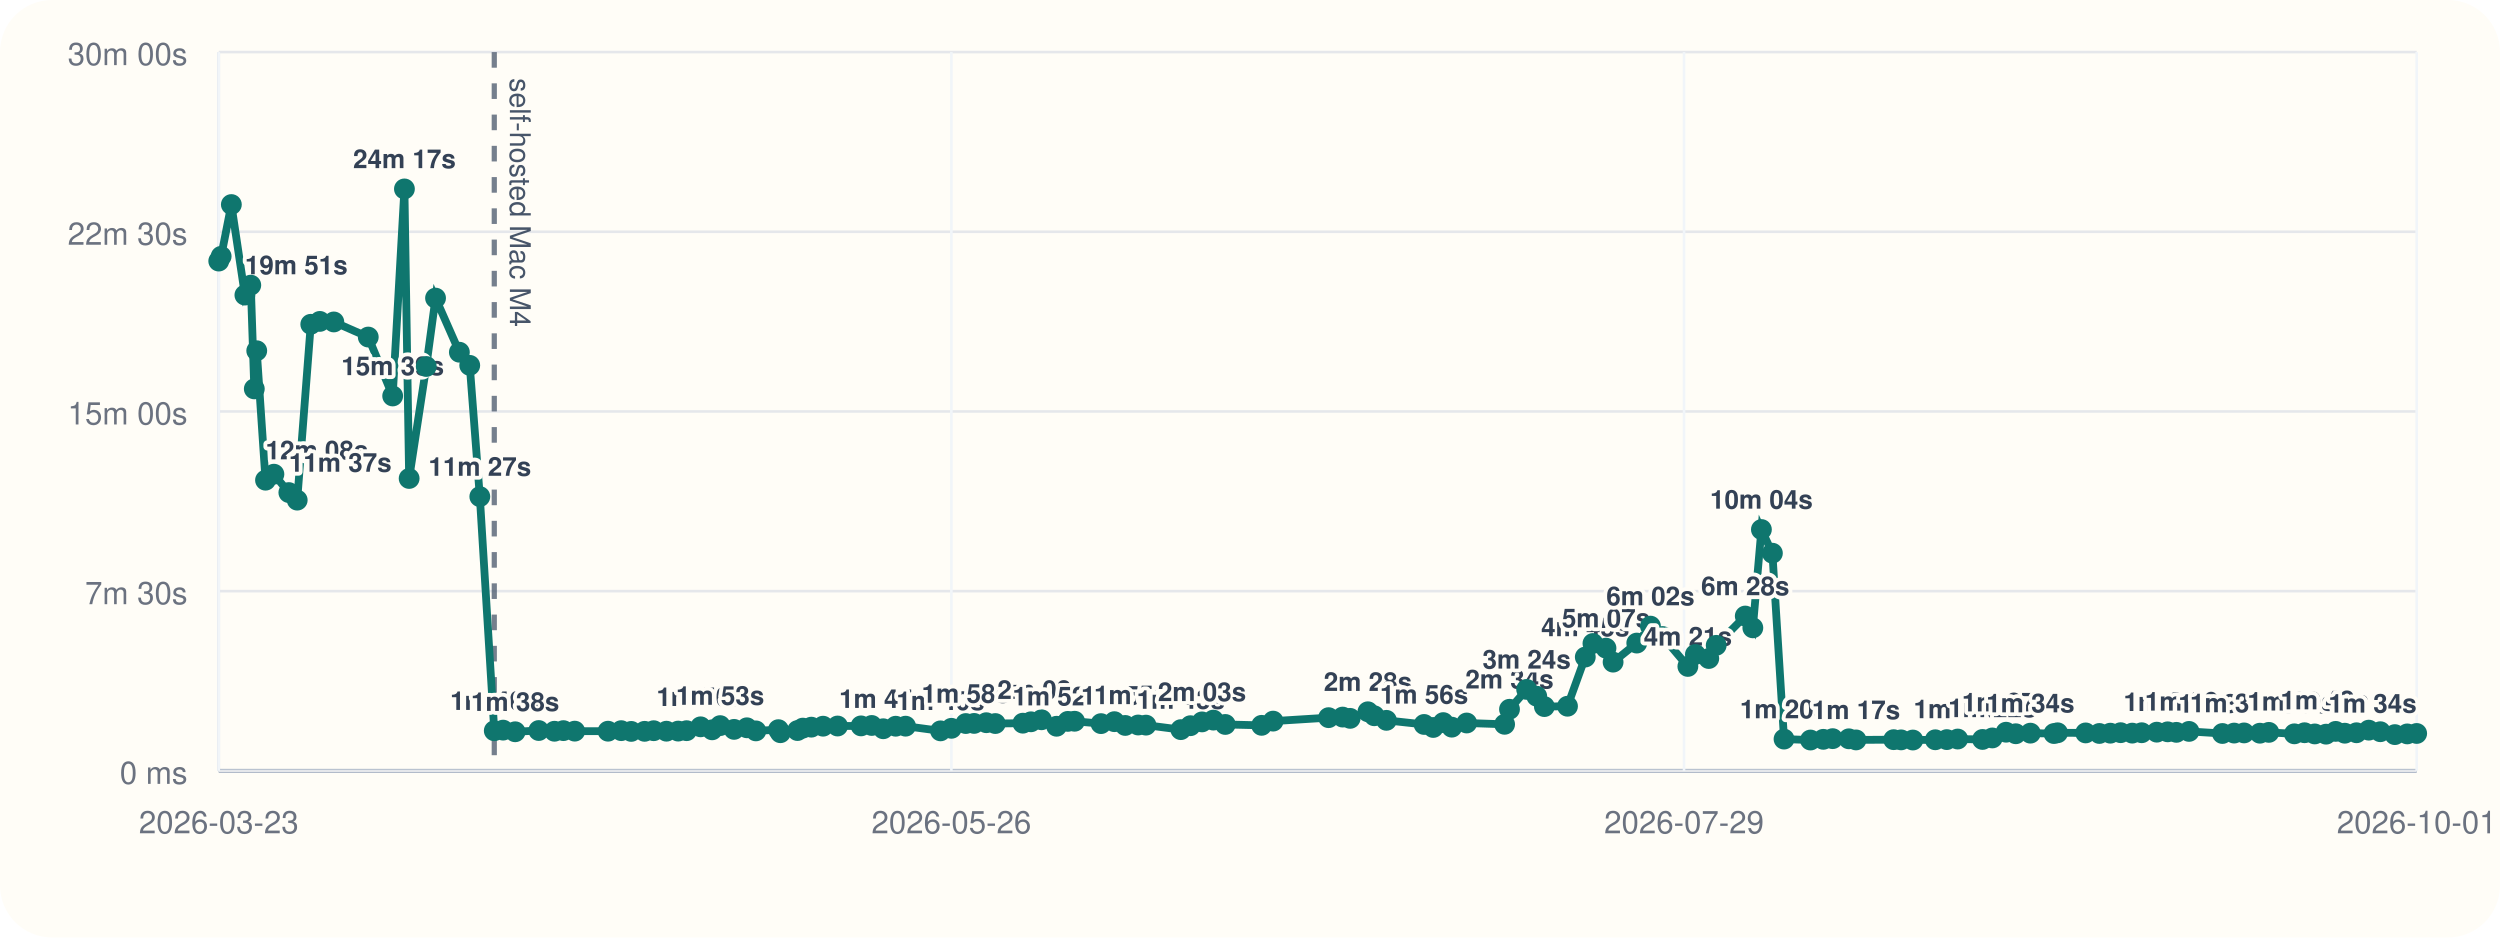
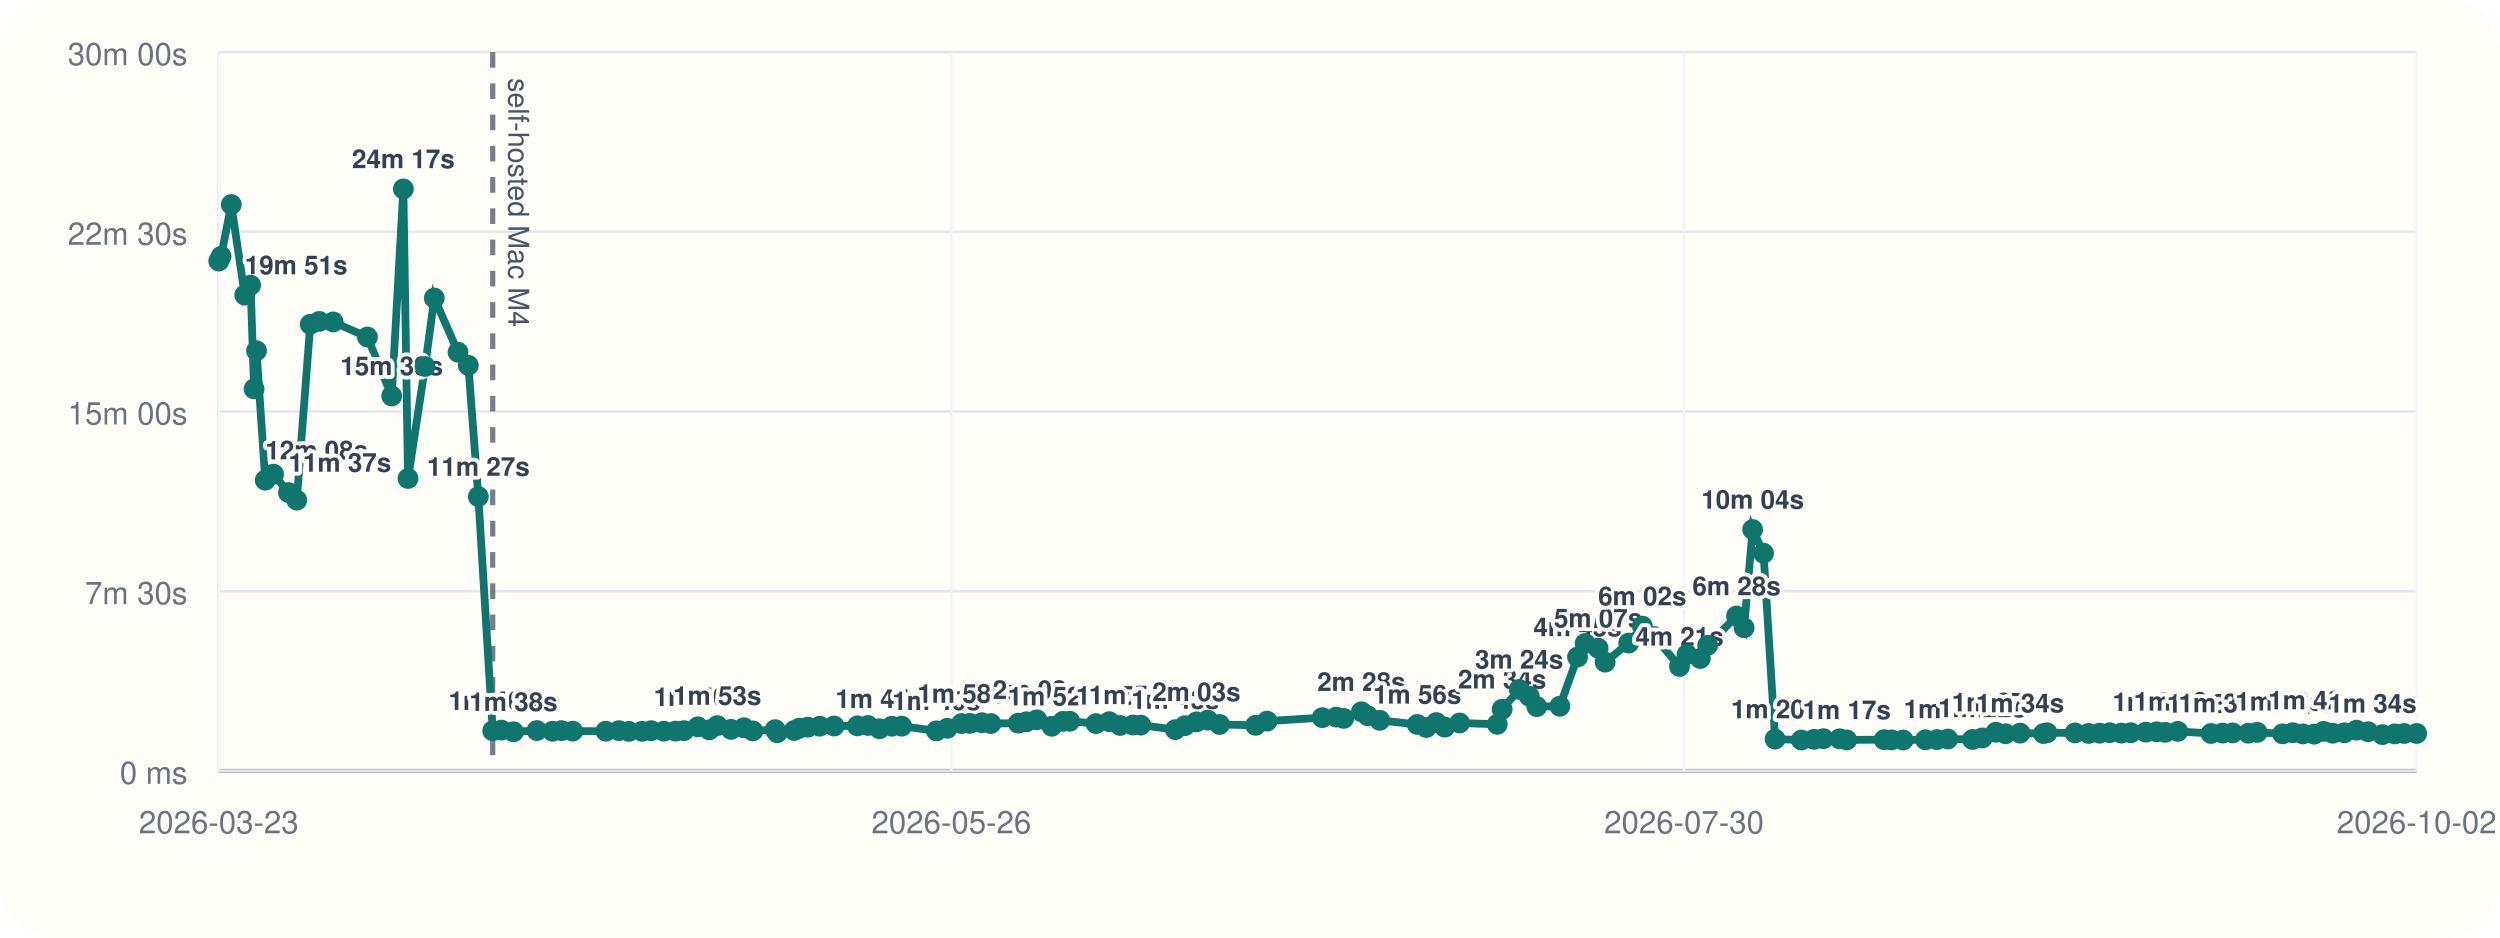
<svg xmlns="http://www.w3.org/2000/svg" viewBox="0 0 960 360">
  <rect width="960" height="360" rx="20" fill="#fffdf7" />
  <line x1="84" y1="296" x2="928" y2="296" stroke="#cbd5e1" stroke-width="1" />
  <line x1="84" y1="20" x2="84" y2="296" stroke="#cbd5e1" stroke-width="1" />
  <line x1="84" y1="296.00" x2="928" y2="296.00" stroke="#94a3b8" stroke-width="1.5" />
  <line x1="84" y1="296.00" x2="928" y2="296.00" stroke="#e5e7eb" stroke-width="1" />
  <text x="72" y="301.00" text-anchor="end" font-size="12" font-family="Helvetica, Arial, sans-serif" fill="#6b7280">0 ms</text>
  <line x1="84" y1="227.00" x2="928" y2="227.00" stroke="#e5e7eb" stroke-width="1" />
  <text x="72" y="232.00" text-anchor="end" font-size="12" font-family="Helvetica, Arial, sans-serif" fill="#6b7280">7m 30s</text>
  <line x1="84" y1="158.00" x2="928" y2="158.00" stroke="#e5e7eb" stroke-width="1" />
  <text x="72" y="163.00" text-anchor="end" font-size="12" font-family="Helvetica, Arial, sans-serif" fill="#6b7280">15m 00s</text>
  <line x1="84" y1="89.00" x2="928" y2="89.00" stroke="#e5e7eb" stroke-width="1" />
  <text x="72" y="94.00" text-anchor="end" font-size="12" font-family="Helvetica, Arial, sans-serif" fill="#6b7280">22m 30s</text>
  <line x1="84" y1="20.00" x2="928" y2="20.00" stroke="#e5e7eb" stroke-width="1" />
  <text x="72" y="25.00" text-anchor="end" font-size="12" font-family="Helvetica, Arial, sans-serif" fill="#6b7280">30m 00s</text>
  <line x1="84.00" y1="20" x2="84.00" y2="296" stroke="#f1f5f9" stroke-width="1" />
  <text x="84.00" y="320" text-anchor="middle" font-size="12" font-family="Helvetica, Arial, sans-serif" fill="#6b7280">2026-03-23</text>
  <line x1="365.33" y1="20" x2="365.33" y2="296" stroke="#f1f5f9" stroke-width="1" />
  <text x="365.33" y="320" text-anchor="middle" font-size="12" font-family="Helvetica, Arial, sans-serif" fill="#6b7280">2026-05-26</text>
  <line x1="646.67" y1="20" x2="646.67" y2="296" stroke="#f1f5f9" stroke-width="1" />
-   <text x="646.67" y="320" text-anchor="middle" font-size="12" font-family="Helvetica, Arial, sans-serif" fill="#6b7280">2026-07-29</text>
+   <text x="646.67" y="320" text-anchor="middle" font-size="12" font-family="Helvetica, Arial, sans-serif" fill="#6b7280">2026-07-30</text>
  <line x1="928.00" y1="20" x2="928.00" y2="296" stroke="#f1f5f9" stroke-width="1" />
-   <text x="928.00" y="320" text-anchor="middle" font-size="12" font-family="Helvetica, Arial, sans-serif" fill="#6b7280">2026-10-01</text>
-   <line x1="189.80" y1="20" x2="189.80" y2="296" stroke="#475569" stroke-width="2" stroke-dasharray="6 6" opacity="0.75" />
-   <text x="195.80" y="30" transform="rotate(90 195.80 30)" font-size="11" font-family="Helvetica, Arial, sans-serif" fill="#475569">self-hosted Mac M4</text>
-   <polyline fill="none" stroke="#0f766e" stroke-width="3" points="84.00,100.25 84.92,98.43 88.84,78.55 94.04,113.31 96.30,109.50 97.65,149.33 98.59,134.69 101.96,184.39 105.18,182.09 110.92,189.15 114.13,192.05 119.34,124.53 122.82,123.42 128.19,123.63 141.41,129.43 150.79,152.05 155.30,72.55 157.11,183.73 163.68,140.73 167.25,114.47 176.40,135.25 180.38,140.30 184.25,190.70 189.80,280.61 193.19,280.37 197.82,281.00 206.88,280.52 212.92,280.80 216.35,280.56 220.70,280.76 233.49,280.78 238.54,280.57 242.39,280.86 247.53,280.83 251.03,280.59 255.92,280.78 260.42,280.74 263.66,280.58 269.03,279.10 273.46,280.25 276.53,278.64 281.88,280.08 286.81,279.47 290.26,280.66 298.91,280.19 299.67,281.36 306.24,280.53 308.28,279.60 311.55,279.23 316.06,278.86 321.63,278.79 330.64,278.74 334.74,278.58 339.17,279.84 343.95,278.87 347.74,278.85 361.16,280.65 365.35,279.67 370.86,277.84 374.06,277.79 378.74,277.52 382.20,277.84 392.78,277.70 395.88,277.17 399.94,276.39 405.73,278.88 410.05,277.01 412.64,276.96 422.79,277.87 427.92,277.12 432.09,278.57 437.05,278.40 440.05,278.45 453.44,280.18 457.12,278.67 461.57,277.21 465.93,276.52 470.51,278.19 484.46,278.53 488.87,276.91 510.18,275.58 515.58,275.36 518.45,275.85 525.27,273.32 527.72,274.85 532.39,276.61 546.85,278.19 550.36,279.35 554.21,277.48 557.49,279.23 563.21,277.63 577.77,278.13 579.65,272.36 586.23,264.73 590.11,267.35 593.04,271.33 601.92,271.19 608.75,252.30 611.69,247.10 616.70,248.89 619.43,254.26 628.52,246.94 633.77,240.43 638.41,244.42 648.14,255.91 651.03,251.32 656.17,252.87 659.02,247.81 670.18,236.56 673.09,241.09 676.38,203.34 680.60,212.43 685.07,283.81 695.22,284.17 700.15,283.90 703.74,283.64 709.96,283.70 712.72,284.13 727.17,284.03 730.02,284.11 734.54,284.17 743.15,284.07 747.57,284.01 751.76,283.79 761.29,283.95 765.06,283.37 770.33,281.17 774.06,281.76 779.67,281.53 788.72,281.68 790.11,281.39 800.89,281.44 806.16,281.65 810.38,281.54 814.33,281.35 818.78,281.52 822.41,281.37 828.21,281.15 832.39,281.02 835.73,281.22 840.59,280.86 853.41,281.66 857.91,281.50 861.72,281.44 867.81,281.55 871.24,281.23 881.04,281.79 884.94,281.37 888.86,281.83 893.21,281.92 896.90,280.85 900.40,281.55 904.89,281.38 909.61,280.38 914.05,280.98 919.63,282.09 924.38,281.82 928.00,281.65" />
+   <text x="928.00" y="320" text-anchor="middle" font-size="12" font-family="Helvetica, Arial, sans-serif" fill="#6b7280">2026-10-02</text>
+   <line x1="189.20" y1="20" x2="189.20" y2="296" stroke="#475569" stroke-width="2" stroke-dasharray="6 6" opacity="0.75" />
+   <text x="195.20" y="30" transform="rotate(90 195.20 30)" font-size="11" font-family="Helvetica, Arial, sans-serif" fill="#475569">self-hosted Mac M4</text>
+   <polyline fill="none" stroke="#0f766e" stroke-width="3" points="84.00,100.25 84.91,98.43 88.81,78.55 93.98,113.31 96.23,109.50 97.57,149.33 98.50,134.69 101.86,184.39 105.06,182.09 110.77,189.15 113.96,192.05 119.14,124.53 122.60,123.42 127.94,123.63 141.09,129.43 150.41,152.05 154.89,72.55 156.69,183.73 163.23,140.73 166.77,114.47 175.88,135.25 179.84,140.30 183.68,190.70 189.20,280.61 192.56,280.37 197.17,281.00 206.18,280.52 212.18,280.80 215.60,280.56 219.92,280.76 232.64,280.78 237.66,280.57 241.49,280.86 246.60,280.83 250.08,280.59 254.94,280.78 259.41,280.74 262.64,280.58 267.97,279.10 272.39,280.25 275.43,278.64 280.75,280.08 285.65,279.47 289.09,280.66 297.68,280.19 298.45,281.36 304.97,280.53 307.01,279.60 310.26,279.23 314.74,278.86 320.28,278.79 329.24,278.74 333.31,278.58 337.72,279.84 342.47,278.87 346.24,278.85 359.58,280.65 363.75,279.67 369.22,277.84 372.41,277.79 377.06,277.52 380.50,277.84 391.02,277.70 394.10,277.17 398.14,276.39 403.90,278.88 408.20,277.01 410.77,276.96 420.86,277.87 425.96,277.12 430.11,278.57 435.04,278.40 438.03,278.45 451.33,280.18 455.00,278.67 459.42,277.21 463.75,276.52 468.31,278.19 482.18,278.53 486.56,276.91 507.76,275.58 513.13,275.36 515.98,275.85 522.76,273.32 525.20,274.85 529.83,276.61 544.21,278.19 547.71,279.35 551.53,277.48 554.79,279.23 560.48,277.63 574.96,278.13 576.83,272.36 583.37,264.73 587.23,267.35 590.14,271.33 598.97,271.19 605.77,252.30 608.68,247.10 613.67,248.89 616.38,254.26 625.42,246.94 630.64,240.43 635.25,244.42 644.93,255.91 647.80,251.32 652.91,252.87 655.74,247.81 666.84,236.56 669.73,241.09 673.01,203.34 677.20,212.43 681.64,283.81 691.74,284.17 696.64,283.90 700.21,283.64 706.40,283.70 709.14,284.13 723.51,284.03 726.34,284.11 730.83,284.17 739.40,284.07 743.79,284.01 747.96,283.79 757.43,283.95 761.18,283.37 766.42,281.17 770.13,281.76 775.71,281.53 784.71,281.68 786.09,281.39 796.81,281.44 802.05,281.65 806.25,281.54 810.17,281.35 814.59,281.52 818.20,281.37 823.97,281.15 828.13,281.02 831.45,281.22 836.28,280.86 849.03,281.66 853.50,281.50 857.29,281.44 863.35,281.55 866.76,281.23 876.50,281.79 880.38,281.37 884.28,281.83 888.60,281.92 892.27,280.85 895.75,281.55 900.22,281.38 904.91,280.38 909.33,280.98 914.87,282.09 919.59,281.82 923.20,281.65 928.00,281.65" />
  <circle cx="84.00" cy="100.25" r="4" fill="#0f766e" />
-   <circle cx="84.92" cy="98.43" r="4" fill="#0f766e" />
-   <circle cx="88.84" cy="78.55" r="4" fill="#0f766e" />
-   <circle cx="94.04" cy="113.31" r="4" fill="#0f766e" />
-   <text x="94.04" y="105.31" text-anchor="start" font-size="10" font-family="Helvetica, Arial, sans-serif" font-weight="600" paint-order="stroke" stroke="#fffdf7" stroke-width="3" stroke-linejoin="round" fill="#334155">19m 51s</text>
-   <circle cx="96.30" cy="109.50" r="4" fill="#0f766e" />
-   <circle cx="97.65" cy="149.33" r="4" fill="#0f766e" />
-   <circle cx="98.59" cy="134.69" r="4" fill="#0f766e" />
-   <circle cx="101.96" cy="184.39" r="4" fill="#0f766e" />
-   <text x="101.96" y="176.39" text-anchor="start" font-size="10" font-family="Helvetica, Arial, sans-serif" font-weight="600" paint-order="stroke" stroke="#fffdf7" stroke-width="3" stroke-linejoin="round" fill="#334155">12m 08s</text>
-   <circle cx="105.18" cy="182.09" r="4" fill="#0f766e" />
-   <circle cx="110.92" cy="189.15" r="4" fill="#0f766e" />
-   <text x="110.92" y="181.15" text-anchor="start" font-size="10" font-family="Helvetica, Arial, sans-serif" font-weight="600" paint-order="stroke" stroke="#fffdf7" stroke-width="3" stroke-linejoin="round" fill="#334155">11m 37s</text>
-   <circle cx="114.13" cy="192.05" r="4" fill="#0f766e" />
-   <circle cx="119.34" cy="124.53" r="4" fill="#0f766e" />
-   <circle cx="122.82" cy="123.42" r="4" fill="#0f766e" />
-   <circle cx="128.19" cy="123.63" r="4" fill="#0f766e" />
-   <circle cx="141.41" cy="129.43" r="4" fill="#0f766e" />
-   <circle cx="150.79" cy="152.05" r="4" fill="#0f766e" />
-   <text x="150.79" y="144.05" text-anchor="middle" font-size="10" font-family="Helvetica, Arial, sans-serif" font-weight="600" paint-order="stroke" stroke="#fffdf7" stroke-width="3" stroke-linejoin="round" fill="#334155">15m 39s</text>
-   <circle cx="155.30" cy="72.55" r="4" fill="#0f766e" />
-   <text x="155.30" y="64.55" text-anchor="middle" font-size="10" font-family="Helvetica, Arial, sans-serif" font-weight="600" paint-order="stroke" stroke="#fffdf7" stroke-width="3" stroke-linejoin="round" fill="#334155">24m 17s</text>
-   <circle cx="157.11" cy="183.73" r="4" fill="#0f766e" />
-   <circle cx="163.68" cy="140.73" r="4" fill="#0f766e" />
-   <circle cx="167.25" cy="114.47" r="4" fill="#0f766e" />
-   <circle cx="176.40" cy="135.25" r="4" fill="#0f766e" />
-   <circle cx="180.38" cy="140.30" r="4" fill="#0f766e" />
-   <circle cx="184.25" cy="190.70" r="4" fill="#0f766e" />
-   <text x="184.25" y="182.70" text-anchor="middle" font-size="10" font-family="Helvetica, Arial, sans-serif" font-weight="600" paint-order="stroke" stroke="#fffdf7" stroke-width="3" stroke-linejoin="round" fill="#334155">11m 27s</text>
-   <circle cx="189.80" cy="280.61" r="4" fill="#0f766e" />
-   <text x="189.80" y="272.61" text-anchor="middle" font-size="10" font-family="Helvetica, Arial, sans-serif" font-weight="600" paint-order="stroke" stroke="#fffdf7" stroke-width="3" stroke-linejoin="round" fill="#334155">1m 40s</text>
-   <circle cx="193.19" cy="280.37" r="4" fill="#0f766e" />
-   <circle cx="197.82" cy="281.00" r="4" fill="#0f766e" />
-   <text x="197.82" y="273.00" text-anchor="middle" font-size="10" font-family="Helvetica, Arial, sans-serif" font-weight="600" paint-order="stroke" stroke="#fffdf7" stroke-width="3" stroke-linejoin="round" fill="#334155">1m 38s</text>
-   <circle cx="206.88" cy="280.52" r="4" fill="#0f766e" />
-   <circle cx="212.92" cy="280.80" r="4" fill="#0f766e" />
-   <circle cx="216.35" cy="280.56" r="4" fill="#0f766e" />
-   <circle cx="220.70" cy="280.76" r="4" fill="#0f766e" />
-   <circle cx="233.49" cy="280.78" r="4" fill="#0f766e" />
-   <circle cx="238.54" cy="280.57" r="4" fill="#0f766e" />
-   <circle cx="242.39" cy="280.86" r="4" fill="#0f766e" />
-   <circle cx="247.53" cy="280.83" r="4" fill="#0f766e" />
-   <circle cx="251.03" cy="280.59" r="4" fill="#0f766e" />
-   <circle cx="255.92" cy="280.78" r="4" fill="#0f766e" />
-   <circle cx="260.42" cy="280.74" r="4" fill="#0f766e" />
-   <circle cx="263.66" cy="280.58" r="4" fill="#0f766e" />
-   <circle cx="269.03" cy="279.10" r="4" fill="#0f766e" />
-   <text x="269.03" y="271.10" text-anchor="middle" font-size="10" font-family="Helvetica, Arial, sans-serif" font-weight="600" paint-order="stroke" stroke="#fffdf7" stroke-width="3" stroke-linejoin="round" fill="#334155">1m 50s</text>
-   <circle cx="273.46" cy="280.25" r="4" fill="#0f766e" />
-   <circle cx="276.53" cy="278.64" r="4" fill="#0f766e" />
-   <text x="276.53" y="270.64" text-anchor="middle" font-size="10" font-family="Helvetica, Arial, sans-serif" font-weight="600" paint-order="stroke" stroke="#fffdf7" stroke-width="3" stroke-linejoin="round" fill="#334155">1m 53s</text>
-   <circle cx="281.88" cy="280.08" r="4" fill="#0f766e" />
-   <circle cx="286.81" cy="279.47" r="4" fill="#0f766e" />
-   <circle cx="290.26" cy="280.66" r="4" fill="#0f766e" />
-   <circle cx="298.91" cy="280.19" r="4" fill="#0f766e" />
-   <circle cx="299.67" cy="281.36" r="4" fill="#0f766e" />
-   <circle cx="306.24" cy="280.53" r="4" fill="#0f766e" />
-   <circle cx="308.28" cy="279.60" r="4" fill="#0f766e" />
-   <circle cx="311.55" cy="279.23" r="4" fill="#0f766e" />
-   <circle cx="316.06" cy="278.86" r="4" fill="#0f766e" />
-   <circle cx="321.63" cy="278.79" r="4" fill="#0f766e" />
-   <circle cx="330.64" cy="278.74" r="4" fill="#0f766e" />
-   <circle cx="334.74" cy="278.58" r="4" fill="#0f766e" />
-   <circle cx="339.17" cy="279.84" r="4" fill="#0f766e" />
-   <text x="339.17" y="271.84" text-anchor="middle" font-size="10" font-family="Helvetica, Arial, sans-serif" font-weight="600" paint-order="stroke" stroke="#fffdf7" stroke-width="3" stroke-linejoin="round" fill="#334155">1m 45s</text>
-   <circle cx="343.95" cy="278.87" r="4" fill="#0f766e" />
-   <circle cx="347.74" cy="278.85" r="4" fill="#0f766e" />
-   <circle cx="361.16" cy="280.65" r="4" fill="#0f766e" />
-   <text x="361.16" y="272.65" text-anchor="middle" font-size="10" font-family="Helvetica, Arial, sans-serif" font-weight="600" paint-order="stroke" stroke="#fffdf7" stroke-width="3" stroke-linejoin="round" fill="#334155">1m 40s</text>
-   <circle cx="365.35" cy="279.67" r="4" fill="#0f766e" />
-   <circle cx="370.86" cy="277.84" r="4" fill="#0f766e" />
-   <text x="370.86" y="269.84" text-anchor="middle" font-size="10" font-family="Helvetica, Arial, sans-serif" font-weight="600" paint-order="stroke" stroke="#fffdf7" stroke-width="3" stroke-linejoin="round" fill="#334155">1m 58s</text>
-   <circle cx="374.06" cy="277.79" r="4" fill="#0f766e" />
-   <circle cx="378.74" cy="277.52" r="4" fill="#0f766e" />
-   <circle cx="382.20" cy="277.84" r="4" fill="#0f766e" />
-   <circle cx="392.78" cy="277.70" r="4" fill="#0f766e" />
-   <circle cx="395.88" cy="277.17" r="4" fill="#0f766e" />
-   <circle cx="399.94" cy="276.39" r="4" fill="#0f766e" />
-   <text x="399.94" y="268.39" text-anchor="middle" font-size="10" font-family="Helvetica, Arial, sans-serif" font-weight="600" paint-order="stroke" stroke="#fffdf7" stroke-width="3" stroke-linejoin="round" fill="#334155">2m 08s</text>
-   <circle cx="405.73" cy="278.88" r="4" fill="#0f766e" />
-   <text x="405.73" y="270.88" text-anchor="middle" font-size="10" font-family="Helvetica, Arial, sans-serif" font-weight="600" paint-order="stroke" stroke="#fffdf7" stroke-width="3" stroke-linejoin="round" fill="#334155">1m 52s</text>
-   <circle cx="410.05" cy="277.01" r="4" fill="#0f766e" />
-   <circle cx="412.64" cy="276.96" r="4" fill="#0f766e" />
-   <circle cx="422.79" cy="277.87" r="4" fill="#0f766e" />
-   <circle cx="427.92" cy="277.12" r="4" fill="#0f766e" />
-   <circle cx="432.09" cy="278.57" r="4" fill="#0f766e" />
-   <text x="432.09" y="270.57" text-anchor="middle" font-size="10" font-family="Helvetica, Arial, sans-serif" font-weight="600" paint-order="stroke" stroke="#fffdf7" stroke-width="3" stroke-linejoin="round" fill="#334155">1m 54s</text>
-   <circle cx="437.05" cy="278.40" r="4" fill="#0f766e" />
-   <text x="437.05" y="270.40" text-anchor="middle" font-size="10" font-family="Helvetica, Arial, sans-serif" font-weight="600" paint-order="stroke" stroke="#fffdf7" stroke-width="3" stroke-linejoin="round" fill="#334155">1m 55s</text>
-   <circle cx="440.05" cy="278.45" r="4" fill="#0f766e" />
-   <circle cx="453.44" cy="280.18" r="4" fill="#0f766e" />
-   <text x="453.44" y="272.18" text-anchor="middle" font-size="10" font-family="Helvetica, Arial, sans-serif" font-weight="600" paint-order="stroke" stroke="#fffdf7" stroke-width="3" stroke-linejoin="round" fill="#334155">1m 43s</text>
-   <circle cx="457.12" cy="278.67" r="4" fill="#0f766e" />
-   <circle cx="461.57" cy="277.21" r="4" fill="#0f766e" />
-   <text x="461.57" y="269.21" text-anchor="middle" font-size="10" font-family="Helvetica, Arial, sans-serif" font-weight="600" paint-order="stroke" stroke="#fffdf7" stroke-width="3" stroke-linejoin="round" fill="#334155">2m 03s</text>
-   <circle cx="465.93" cy="276.52" r="4" fill="#0f766e" />
-   <circle cx="470.51" cy="278.19" r="4" fill="#0f766e" />
-   <circle cx="484.46" cy="278.53" r="4" fill="#0f766e" />
-   <circle cx="488.87" cy="276.91" r="4" fill="#0f766e" />
-   <circle cx="510.18" cy="275.58" r="4" fill="#0f766e" />
-   <circle cx="515.58" cy="275.36" r="4" fill="#0f766e" />
-   <circle cx="518.45" cy="275.85" r="4" fill="#0f766e" />
-   <circle cx="525.27" cy="273.32" r="4" fill="#0f766e" />
-   <text x="525.27" y="265.32" text-anchor="middle" font-size="10" font-family="Helvetica, Arial, sans-serif" font-weight="600" paint-order="stroke" stroke="#fffdf7" stroke-width="3" stroke-linejoin="round" fill="#334155">2m 28s</text>
-   <circle cx="527.72" cy="274.85" r="4" fill="#0f766e" />
-   <circle cx="532.39" cy="276.61" r="4" fill="#0f766e" />
-   <circle cx="546.85" cy="278.19" r="4" fill="#0f766e" />
-   <text x="546.85" y="270.19" text-anchor="middle" font-size="10" font-family="Helvetica, Arial, sans-serif" font-weight="600" paint-order="stroke" stroke="#fffdf7" stroke-width="3" stroke-linejoin="round" fill="#334155">1m 56s</text>
-   <circle cx="550.36" cy="279.35" r="4" fill="#0f766e" />
-   <circle cx="554.21" cy="277.48" r="4" fill="#0f766e" />
-   <circle cx="557.49" cy="279.23" r="4" fill="#0f766e" />
-   <circle cx="563.21" cy="277.63" r="4" fill="#0f766e" />
-   <circle cx="577.77" cy="278.13" r="4" fill="#0f766e" />
-   <circle cx="579.65" cy="272.36" r="4" fill="#0f766e" />
-   <text x="579.65" y="264.36" text-anchor="middle" font-size="10" font-family="Helvetica, Arial, sans-serif" font-weight="600" paint-order="stroke" stroke="#fffdf7" stroke-width="3" stroke-linejoin="round" fill="#334155">2m 34s</text>
-   <circle cx="586.23" cy="264.73" r="4" fill="#0f766e" />
-   <text x="586.23" y="256.73" text-anchor="middle" font-size="10" font-family="Helvetica, Arial, sans-serif" font-weight="600" paint-order="stroke" stroke="#fffdf7" stroke-width="3" stroke-linejoin="round" fill="#334155">3m 24s</text>
-   <circle cx="590.11" cy="267.35" r="4" fill="#0f766e" />
-   <circle cx="593.04" cy="271.33" r="4" fill="#0f766e" />
-   <circle cx="601.92" cy="271.19" r="4" fill="#0f766e" />
-   <circle cx="608.75" cy="252.30" r="4" fill="#0f766e" />
-   <text x="608.75" y="244.30" text-anchor="middle" font-size="10" font-family="Helvetica, Arial, sans-serif" font-weight="600" paint-order="stroke" stroke="#fffdf7" stroke-width="3" stroke-linejoin="round" fill="#334155">4m 45s</text>
-   <circle cx="611.69" cy="247.10" r="4" fill="#0f766e" />
-   <circle cx="616.70" cy="248.89" r="4" fill="#0f766e" />
-   <text x="616.70" y="240.89" text-anchor="middle" font-size="10" font-family="Helvetica, Arial, sans-serif" font-weight="600" paint-order="stroke" stroke="#fffdf7" stroke-width="3" stroke-linejoin="round" fill="#334155">5m 07s</text>
-   <circle cx="619.43" cy="254.26" r="4" fill="#0f766e" />
-   <circle cx="628.52" cy="246.94" r="4" fill="#0f766e" />
-   <circle cx="633.77" cy="240.43" r="4" fill="#0f766e" />
-   <text x="633.77" y="232.43" text-anchor="middle" font-size="10" font-family="Helvetica, Arial, sans-serif" font-weight="600" paint-order="stroke" stroke="#fffdf7" stroke-width="3" stroke-linejoin="round" fill="#334155">6m 02s</text>
-   <circle cx="638.41" cy="244.42" r="4" fill="#0f766e" />
-   <circle cx="648.14" cy="255.91" r="4" fill="#0f766e" />
-   <text x="648.14" y="247.91" text-anchor="middle" font-size="10" font-family="Helvetica, Arial, sans-serif" font-weight="600" paint-order="stroke" stroke="#fffdf7" stroke-width="3" stroke-linejoin="round" fill="#334155">4m 21s</text>
-   <circle cx="651.03" cy="251.32" r="4" fill="#0f766e" />
-   <circle cx="656.17" cy="252.87" r="4" fill="#0f766e" />
-   <circle cx="659.02" cy="247.81" r="4" fill="#0f766e" />
-   <circle cx="670.18" cy="236.56" r="4" fill="#0f766e" />
-   <text x="670.18" y="228.56" text-anchor="middle" font-size="10" font-family="Helvetica, Arial, sans-serif" font-weight="600" paint-order="stroke" stroke="#fffdf7" stroke-width="3" stroke-linejoin="round" fill="#334155">6m 28s</text>
-   <circle cx="673.09" cy="241.09" r="4" fill="#0f766e" />
-   <circle cx="676.38" cy="203.34" r="4" fill="#0f766e" />
-   <text x="676.38" y="195.34" text-anchor="middle" font-size="10" font-family="Helvetica, Arial, sans-serif" font-weight="600" paint-order="stroke" stroke="#fffdf7" stroke-width="3" stroke-linejoin="round" fill="#334155">10m 04s</text>
-   <circle cx="680.60" cy="212.43" r="4" fill="#0f766e" />
-   <circle cx="685.07" cy="283.81" r="4" fill="#0f766e" />
-   <text x="685.07" y="275.81" text-anchor="middle" font-size="10" font-family="Helvetica, Arial, sans-serif" font-weight="600" paint-order="stroke" stroke="#fffdf7" stroke-width="3" stroke-linejoin="round" fill="#334155">1m 20s</text>
-   <circle cx="695.22" cy="284.17" r="4" fill="#0f766e" />
-   <circle cx="700.15" cy="283.90" r="4" fill="#0f766e" />
-   <circle cx="703.74" cy="283.64" r="4" fill="#0f766e" />
-   <circle cx="709.96" cy="283.70" r="4" fill="#0f766e" />
-   <circle cx="712.72" cy="284.13" r="4" fill="#0f766e" />
-   <text x="712.72" y="276.13" text-anchor="middle" font-size="10" font-family="Helvetica, Arial, sans-serif" font-weight="600" paint-order="stroke" stroke="#fffdf7" stroke-width="3" stroke-linejoin="round" fill="#334155">1m 17s</text>
-   <circle cx="727.17" cy="284.03" r="4" fill="#0f766e" />
-   <circle cx="730.02" cy="284.11" r="4" fill="#0f766e" />
-   <circle cx="734.54" cy="284.17" r="4" fill="#0f766e" />
-   <circle cx="743.15" cy="284.07" r="4" fill="#0f766e" />
-   <circle cx="747.57" cy="284.01" r="4" fill="#0f766e" />
-   <circle cx="751.76" cy="283.79" r="4" fill="#0f766e" />
-   <text x="751.76" y="275.79" text-anchor="middle" font-size="10" font-family="Helvetica, Arial, sans-serif" font-weight="600" paint-order="stroke" stroke="#fffdf7" stroke-width="3" stroke-linejoin="round" fill="#334155">1m 20s</text>
-   <circle cx="761.29" cy="283.95" r="4" fill="#0f766e" />
-   <circle cx="765.06" cy="283.37" r="4" fill="#0f766e" />
-   <text x="765.06" y="275.37" text-anchor="middle" font-size="10" font-family="Helvetica, Arial, sans-serif" font-weight="600" paint-order="stroke" stroke="#fffdf7" stroke-width="3" stroke-linejoin="round" fill="#334155">1m 22s</text>
-   <circle cx="770.33" cy="281.17" r="4" fill="#0f766e" />
-   <text x="770.33" y="273.17" text-anchor="middle" font-size="10" font-family="Helvetica, Arial, sans-serif" font-weight="600" paint-order="stroke" stroke="#fffdf7" stroke-width="3" stroke-linejoin="round" fill="#334155">1m 37s</text>
-   <circle cx="774.06" cy="281.76" r="4" fill="#0f766e" />
-   <circle cx="779.67" cy="281.53" r="4" fill="#0f766e" />
-   <text x="779.67" y="273.53" text-anchor="middle" font-size="10" font-family="Helvetica, Arial, sans-serif" font-weight="600" paint-order="stroke" stroke="#fffdf7" stroke-width="3" stroke-linejoin="round" fill="#334155">1m 34s</text>
-   <circle cx="788.72" cy="281.68" r="4" fill="#0f766e" />
-   <circle cx="790.11" cy="281.39" r="4" fill="#0f766e" />
-   <circle cx="800.89" cy="281.44" r="4" fill="#0f766e" />
-   <circle cx="806.16" cy="281.65" r="4" fill="#0f766e" />
-   <circle cx="810.38" cy="281.54" r="4" fill="#0f766e" />
-   <circle cx="814.33" cy="281.35" r="4" fill="#0f766e" />
-   <circle cx="818.78" cy="281.52" r="4" fill="#0f766e" />
-   <circle cx="822.41" cy="281.37" r="4" fill="#0f766e" />
-   <circle cx="828.21" cy="281.15" r="4" fill="#0f766e" />
-   <circle cx="832.39" cy="281.02" r="4" fill="#0f766e" />
-   <text x="832.39" y="273.02" text-anchor="middle" font-size="10" font-family="Helvetica, Arial, sans-serif" font-weight="600" paint-order="stroke" stroke="#fffdf7" stroke-width="3" stroke-linejoin="round" fill="#334155">1m 38s</text>
-   <circle cx="835.73" cy="281.22" r="4" fill="#0f766e" />
-   <circle cx="840.59" cy="280.86" r="4" fill="#0f766e" />
-   <text x="840.59" y="272.86" text-anchor="middle" font-size="10" font-family="Helvetica, Arial, sans-serif" font-weight="600" paint-order="stroke" stroke="#fffdf7" stroke-width="3" stroke-linejoin="round" fill="#334155">1m 39s</text>
-   <circle cx="853.41" cy="281.66" r="4" fill="#0f766e" />
-   <text x="853.41" y="273.66" text-anchor="middle" font-size="10" font-family="Helvetica, Arial, sans-serif" font-weight="600" paint-order="stroke" stroke="#fffdf7" stroke-width="3" stroke-linejoin="round" fill="#334155">1m 34s</text>
-   <circle cx="857.91" cy="281.50" r="4" fill="#0f766e" />
-   <text x="857.91" y="273.50" text-anchor="middle" font-size="10" font-family="Helvetica, Arial, sans-serif" font-weight="600" paint-order="stroke" stroke="#fffdf7" stroke-width="3" stroke-linejoin="round" fill="#334155">1m 35s</text>
-   <circle cx="861.72" cy="281.44" r="4" fill="#0f766e" />
-   <circle cx="867.81" cy="281.55" r="4" fill="#0f766e" />
-   <circle cx="871.24" cy="281.23" r="4" fill="#0f766e" />
-   <circle cx="881.04" cy="281.79" r="4" fill="#0f766e" />
-   <text x="881.04" y="273.79" text-anchor="middle" font-size="10" font-family="Helvetica, Arial, sans-serif" font-weight="600" paint-order="stroke" stroke="#fffdf7" stroke-width="3" stroke-linejoin="round" fill="#334155">1m 33s</text>
-   <circle cx="884.94" cy="281.37" r="4" fill="#0f766e" />
-   <circle cx="888.86" cy="281.83" r="4" fill="#0f766e" />
-   <text x="888.86" y="273.83" text-anchor="middle" font-size="10" font-family="Helvetica, Arial, sans-serif" font-weight="600" paint-order="stroke" stroke="#fffdf7" stroke-width="3" stroke-linejoin="round" fill="#334155">1m 32s</text>
-   <circle cx="893.21" cy="281.92" r="4" fill="#0f766e" />
-   <circle cx="896.90" cy="280.85" r="4" fill="#0f766e" />
-   <text x="896.90" y="272.85" text-anchor="end" font-size="10" font-family="Helvetica, Arial, sans-serif" font-weight="600" paint-order="stroke" stroke="#fffdf7" stroke-width="3" stroke-linejoin="round" fill="#334155">1m 39s</text>
-   <circle cx="900.40" cy="281.55" r="4" fill="#0f766e" />
-   <circle cx="904.89" cy="281.38" r="4" fill="#0f766e" />
-   <circle cx="909.61" cy="280.38" r="4" fill="#0f766e" />
-   <text x="909.61" y="272.38" text-anchor="end" font-size="10" font-family="Helvetica, Arial, sans-serif" font-weight="600" paint-order="stroke" stroke="#fffdf7" stroke-width="3" stroke-linejoin="round" fill="#334155">1m 42s</text>
-   <circle cx="914.05" cy="280.98" r="4" fill="#0f766e" />
-   <circle cx="919.63" cy="282.09" r="4" fill="#0f766e" />
-   <circle cx="924.38" cy="281.82" r="4" fill="#0f766e" />
+   <circle cx="84.91" cy="98.43" r="4" fill="#0f766e" />
+   <circle cx="88.81" cy="78.55" r="4" fill="#0f766e" />
+   <circle cx="93.98" cy="113.31" r="4" fill="#0f766e" />
+   <text x="93.98" y="105.31" text-anchor="start" font-size="10" font-family="Helvetica, Arial, sans-serif" font-weight="600" paint-order="stroke" stroke="#fffdf7" stroke-width="3" stroke-linejoin="round" fill="#334155">19m 51s</text>
+   <circle cx="96.23" cy="109.50" r="4" fill="#0f766e" />
+   <circle cx="97.57" cy="149.33" r="4" fill="#0f766e" />
+   <circle cx="98.50" cy="134.69" r="4" fill="#0f766e" />
+   <circle cx="101.86" cy="184.39" r="4" fill="#0f766e" />
+   <text x="101.86" y="176.39" text-anchor="start" font-size="10" font-family="Helvetica, Arial, sans-serif" font-weight="600" paint-order="stroke" stroke="#fffdf7" stroke-width="3" stroke-linejoin="round" fill="#334155">12m 08s</text>
+   <circle cx="105.06" cy="182.09" r="4" fill="#0f766e" />
+   <circle cx="110.77" cy="189.15" r="4" fill="#0f766e" />
+   <text x="110.77" y="181.15" text-anchor="start" font-size="10" font-family="Helvetica, Arial, sans-serif" font-weight="600" paint-order="stroke" stroke="#fffdf7" stroke-width="3" stroke-linejoin="round" fill="#334155">11m 37s</text>
+   <circle cx="113.96" cy="192.05" r="4" fill="#0f766e" />
+   <circle cx="119.14" cy="124.53" r="4" fill="#0f766e" />
+   <circle cx="122.60" cy="123.42" r="4" fill="#0f766e" />
+   <circle cx="127.94" cy="123.63" r="4" fill="#0f766e" />
+   <circle cx="141.09" cy="129.43" r="4" fill="#0f766e" />
+   <circle cx="150.41" cy="152.05" r="4" fill="#0f766e" />
+   <text x="150.41" y="144.05" text-anchor="middle" font-size="10" font-family="Helvetica, Arial, sans-serif" font-weight="600" paint-order="stroke" stroke="#fffdf7" stroke-width="3" stroke-linejoin="round" fill="#334155">15m 39s</text>
+   <circle cx="154.89" cy="72.55" r="4" fill="#0f766e" />
+   <text x="154.89" y="64.55" text-anchor="middle" font-size="10" font-family="Helvetica, Arial, sans-serif" font-weight="600" paint-order="stroke" stroke="#fffdf7" stroke-width="3" stroke-linejoin="round" fill="#334155">24m 17s</text>
+   <circle cx="156.69" cy="183.73" r="4" fill="#0f766e" />
+   <circle cx="163.23" cy="140.73" r="4" fill="#0f766e" />
+   <circle cx="166.77" cy="114.47" r="4" fill="#0f766e" />
+   <circle cx="175.88" cy="135.25" r="4" fill="#0f766e" />
+   <circle cx="179.84" cy="140.30" r="4" fill="#0f766e" />
+   <circle cx="183.68" cy="190.70" r="4" fill="#0f766e" />
+   <text x="183.68" y="182.70" text-anchor="middle" font-size="10" font-family="Helvetica, Arial, sans-serif" font-weight="600" paint-order="stroke" stroke="#fffdf7" stroke-width="3" stroke-linejoin="round" fill="#334155">11m 27s</text>
+   <circle cx="189.20" cy="280.61" r="4" fill="#0f766e" />
+   <text x="189.20" y="272.61" text-anchor="middle" font-size="10" font-family="Helvetica, Arial, sans-serif" font-weight="600" paint-order="stroke" stroke="#fffdf7" stroke-width="3" stroke-linejoin="round" fill="#334155">1m 40s</text>
+   <circle cx="192.56" cy="280.37" r="4" fill="#0f766e" />
+   <circle cx="197.17" cy="281.00" r="4" fill="#0f766e" />
+   <text x="197.17" y="273.00" text-anchor="middle" font-size="10" font-family="Helvetica, Arial, sans-serif" font-weight="600" paint-order="stroke" stroke="#fffdf7" stroke-width="3" stroke-linejoin="round" fill="#334155">1m 38s</text>
+   <circle cx="206.18" cy="280.52" r="4" fill="#0f766e" />
+   <circle cx="212.18" cy="280.80" r="4" fill="#0f766e" />
+   <circle cx="215.60" cy="280.56" r="4" fill="#0f766e" />
+   <circle cx="219.92" cy="280.76" r="4" fill="#0f766e" />
+   <circle cx="232.64" cy="280.78" r="4" fill="#0f766e" />
+   <circle cx="237.66" cy="280.57" r="4" fill="#0f766e" />
+   <circle cx="241.49" cy="280.86" r="4" fill="#0f766e" />
+   <circle cx="246.60" cy="280.83" r="4" fill="#0f766e" />
+   <circle cx="250.08" cy="280.59" r="4" fill="#0f766e" />
+   <circle cx="254.94" cy="280.78" r="4" fill="#0f766e" />
+   <circle cx="259.41" cy="280.74" r="4" fill="#0f766e" />
+   <circle cx="262.64" cy="280.58" r="4" fill="#0f766e" />
+   <circle cx="267.97" cy="279.10" r="4" fill="#0f766e" />
+   <text x="267.97" y="271.10" text-anchor="middle" font-size="10" font-family="Helvetica, Arial, sans-serif" font-weight="600" paint-order="stroke" stroke="#fffdf7" stroke-width="3" stroke-linejoin="round" fill="#334155">1m 50s</text>
+   <circle cx="272.39" cy="280.25" r="4" fill="#0f766e" />
+   <circle cx="275.43" cy="278.64" r="4" fill="#0f766e" />
+   <text x="275.43" y="270.64" text-anchor="middle" font-size="10" font-family="Helvetica, Arial, sans-serif" font-weight="600" paint-order="stroke" stroke="#fffdf7" stroke-width="3" stroke-linejoin="round" fill="#334155">1m 53s</text>
+   <circle cx="280.75" cy="280.08" r="4" fill="#0f766e" />
+   <circle cx="285.65" cy="279.47" r="4" fill="#0f766e" />
+   <circle cx="289.09" cy="280.66" r="4" fill="#0f766e" />
+   <circle cx="297.68" cy="280.19" r="4" fill="#0f766e" />
+   <circle cx="298.45" cy="281.36" r="4" fill="#0f766e" />
+   <circle cx="304.97" cy="280.53" r="4" fill="#0f766e" />
+   <circle cx="307.01" cy="279.60" r="4" fill="#0f766e" />
+   <circle cx="310.26" cy="279.23" r="4" fill="#0f766e" />
+   <circle cx="314.74" cy="278.86" r="4" fill="#0f766e" />
+   <circle cx="320.28" cy="278.79" r="4" fill="#0f766e" />
+   <circle cx="329.24" cy="278.74" r="4" fill="#0f766e" />
+   <circle cx="333.31" cy="278.58" r="4" fill="#0f766e" />
+   <circle cx="337.72" cy="279.84" r="4" fill="#0f766e" />
+   <text x="337.72" y="271.84" text-anchor="middle" font-size="10" font-family="Helvetica, Arial, sans-serif" font-weight="600" paint-order="stroke" stroke="#fffdf7" stroke-width="3" stroke-linejoin="round" fill="#334155">1m 45s</text>
+   <circle cx="342.47" cy="278.87" r="4" fill="#0f766e" />
+   <circle cx="346.24" cy="278.85" r="4" fill="#0f766e" />
+   <circle cx="359.58" cy="280.65" r="4" fill="#0f766e" />
+   <text x="359.58" y="272.65" text-anchor="middle" font-size="10" font-family="Helvetica, Arial, sans-serif" font-weight="600" paint-order="stroke" stroke="#fffdf7" stroke-width="3" stroke-linejoin="round" fill="#334155">1m 40s</text>
+   <circle cx="363.75" cy="279.67" r="4" fill="#0f766e" />
+   <circle cx="369.22" cy="277.84" r="4" fill="#0f766e" />
+   <text x="369.22" y="269.84" text-anchor="middle" font-size="10" font-family="Helvetica, Arial, sans-serif" font-weight="600" paint-order="stroke" stroke="#fffdf7" stroke-width="3" stroke-linejoin="round" fill="#334155">1m 58s</text>
+   <circle cx="372.41" cy="277.79" r="4" fill="#0f766e" />
+   <circle cx="377.06" cy="277.52" r="4" fill="#0f766e" />
+   <circle cx="380.50" cy="277.84" r="4" fill="#0f766e" />
+   <circle cx="391.02" cy="277.70" r="4" fill="#0f766e" />
+   <circle cx="394.10" cy="277.17" r="4" fill="#0f766e" />
+   <circle cx="398.14" cy="276.39" r="4" fill="#0f766e" />
+   <text x="398.14" y="268.39" text-anchor="middle" font-size="10" font-family="Helvetica, Arial, sans-serif" font-weight="600" paint-order="stroke" stroke="#fffdf7" stroke-width="3" stroke-linejoin="round" fill="#334155">2m 08s</text>
+   <circle cx="403.90" cy="278.88" r="4" fill="#0f766e" />
+   <text x="403.90" y="270.88" text-anchor="middle" font-size="10" font-family="Helvetica, Arial, sans-serif" font-weight="600" paint-order="stroke" stroke="#fffdf7" stroke-width="3" stroke-linejoin="round" fill="#334155">1m 52s</text>
+   <circle cx="408.20" cy="277.01" r="4" fill="#0f766e" />
+   <circle cx="410.77" cy="276.96" r="4" fill="#0f766e" />
+   <circle cx="420.86" cy="277.87" r="4" fill="#0f766e" />
+   <circle cx="425.96" cy="277.12" r="4" fill="#0f766e" />
+   <circle cx="430.11" cy="278.57" r="4" fill="#0f766e" />
+   <text x="430.11" y="270.57" text-anchor="middle" font-size="10" font-family="Helvetica, Arial, sans-serif" font-weight="600" paint-order="stroke" stroke="#fffdf7" stroke-width="3" stroke-linejoin="round" fill="#334155">1m 54s</text>
+   <circle cx="435.04" cy="278.40" r="4" fill="#0f766e" />
+   <text x="435.04" y="270.40" text-anchor="middle" font-size="10" font-family="Helvetica, Arial, sans-serif" font-weight="600" paint-order="stroke" stroke="#fffdf7" stroke-width="3" stroke-linejoin="round" fill="#334155">1m 55s</text>
+   <circle cx="438.03" cy="278.45" r="4" fill="#0f766e" />
+   <circle cx="451.33" cy="280.18" r="4" fill="#0f766e" />
+   <text x="451.33" y="272.18" text-anchor="middle" font-size="10" font-family="Helvetica, Arial, sans-serif" font-weight="600" paint-order="stroke" stroke="#fffdf7" stroke-width="3" stroke-linejoin="round" fill="#334155">1m 43s</text>
+   <circle cx="455.00" cy="278.67" r="4" fill="#0f766e" />
+   <circle cx="459.42" cy="277.21" r="4" fill="#0f766e" />
+   <text x="459.42" y="269.21" text-anchor="middle" font-size="10" font-family="Helvetica, Arial, sans-serif" font-weight="600" paint-order="stroke" stroke="#fffdf7" stroke-width="3" stroke-linejoin="round" fill="#334155">2m 03s</text>
+   <circle cx="463.75" cy="276.52" r="4" fill="#0f766e" />
+   <circle cx="468.31" cy="278.19" r="4" fill="#0f766e" />
+   <circle cx="482.18" cy="278.53" r="4" fill="#0f766e" />
+   <circle cx="486.56" cy="276.91" r="4" fill="#0f766e" />
+   <circle cx="507.76" cy="275.58" r="4" fill="#0f766e" />
+   <circle cx="513.13" cy="275.36" r="4" fill="#0f766e" />
+   <circle cx="515.98" cy="275.85" r="4" fill="#0f766e" />
+   <circle cx="522.76" cy="273.32" r="4" fill="#0f766e" />
+   <text x="522.76" y="265.32" text-anchor="middle" font-size="10" font-family="Helvetica, Arial, sans-serif" font-weight="600" paint-order="stroke" stroke="#fffdf7" stroke-width="3" stroke-linejoin="round" fill="#334155">2m 28s</text>
+   <circle cx="525.20" cy="274.85" r="4" fill="#0f766e" />
+   <circle cx="529.83" cy="276.61" r="4" fill="#0f766e" />
+   <circle cx="544.21" cy="278.19" r="4" fill="#0f766e" />
+   <text x="544.21" y="270.19" text-anchor="middle" font-size="10" font-family="Helvetica, Arial, sans-serif" font-weight="600" paint-order="stroke" stroke="#fffdf7" stroke-width="3" stroke-linejoin="round" fill="#334155">1m 56s</text>
+   <circle cx="547.71" cy="279.35" r="4" fill="#0f766e" />
+   <circle cx="551.53" cy="277.48" r="4" fill="#0f766e" />
+   <circle cx="554.79" cy="279.23" r="4" fill="#0f766e" />
+   <circle cx="560.48" cy="277.63" r="4" fill="#0f766e" />
+   <circle cx="574.96" cy="278.13" r="4" fill="#0f766e" />
+   <circle cx="576.83" cy="272.36" r="4" fill="#0f766e" />
+   <text x="576.83" y="264.36" text-anchor="middle" font-size="10" font-family="Helvetica, Arial, sans-serif" font-weight="600" paint-order="stroke" stroke="#fffdf7" stroke-width="3" stroke-linejoin="round" fill="#334155">2m 34s</text>
+   <circle cx="583.37" cy="264.73" r="4" fill="#0f766e" />
+   <text x="583.37" y="256.73" text-anchor="middle" font-size="10" font-family="Helvetica, Arial, sans-serif" font-weight="600" paint-order="stroke" stroke="#fffdf7" stroke-width="3" stroke-linejoin="round" fill="#334155">3m 24s</text>
+   <circle cx="587.23" cy="267.35" r="4" fill="#0f766e" />
+   <circle cx="590.14" cy="271.33" r="4" fill="#0f766e" />
+   <circle cx="598.97" cy="271.19" r="4" fill="#0f766e" />
+   <circle cx="605.77" cy="252.30" r="4" fill="#0f766e" />
+   <text x="605.77" y="244.30" text-anchor="middle" font-size="10" font-family="Helvetica, Arial, sans-serif" font-weight="600" paint-order="stroke" stroke="#fffdf7" stroke-width="3" stroke-linejoin="round" fill="#334155">4m 45s</text>
+   <circle cx="608.68" cy="247.10" r="4" fill="#0f766e" />
+   <circle cx="613.67" cy="248.89" r="4" fill="#0f766e" />
+   <text x="613.67" y="240.89" text-anchor="middle" font-size="10" font-family="Helvetica, Arial, sans-serif" font-weight="600" paint-order="stroke" stroke="#fffdf7" stroke-width="3" stroke-linejoin="round" fill="#334155">5m 07s</text>
+   <circle cx="616.38" cy="254.26" r="4" fill="#0f766e" />
+   <circle cx="625.42" cy="246.94" r="4" fill="#0f766e" />
+   <circle cx="630.64" cy="240.43" r="4" fill="#0f766e" />
+   <text x="630.64" y="232.43" text-anchor="middle" font-size="10" font-family="Helvetica, Arial, sans-serif" font-weight="600" paint-order="stroke" stroke="#fffdf7" stroke-width="3" stroke-linejoin="round" fill="#334155">6m 02s</text>
+   <circle cx="635.25" cy="244.42" r="4" fill="#0f766e" />
+   <circle cx="644.93" cy="255.91" r="4" fill="#0f766e" />
+   <text x="644.93" y="247.91" text-anchor="middle" font-size="10" font-family="Helvetica, Arial, sans-serif" font-weight="600" paint-order="stroke" stroke="#fffdf7" stroke-width="3" stroke-linejoin="round" fill="#334155">4m 21s</text>
+   <circle cx="647.80" cy="251.32" r="4" fill="#0f766e" />
+   <circle cx="652.91" cy="252.87" r="4" fill="#0f766e" />
+   <circle cx="655.74" cy="247.81" r="4" fill="#0f766e" />
+   <circle cx="666.84" cy="236.56" r="4" fill="#0f766e" />
+   <text x="666.84" y="228.56" text-anchor="middle" font-size="10" font-family="Helvetica, Arial, sans-serif" font-weight="600" paint-order="stroke" stroke="#fffdf7" stroke-width="3" stroke-linejoin="round" fill="#334155">6m 28s</text>
+   <circle cx="669.73" cy="241.09" r="4" fill="#0f766e" />
+   <circle cx="673.01" cy="203.34" r="4" fill="#0f766e" />
+   <text x="673.01" y="195.34" text-anchor="middle" font-size="10" font-family="Helvetica, Arial, sans-serif" font-weight="600" paint-order="stroke" stroke="#fffdf7" stroke-width="3" stroke-linejoin="round" fill="#334155">10m 04s</text>
+   <circle cx="677.20" cy="212.43" r="4" fill="#0f766e" />
+   <circle cx="681.64" cy="283.81" r="4" fill="#0f766e" />
+   <text x="681.64" y="275.81" text-anchor="middle" font-size="10" font-family="Helvetica, Arial, sans-serif" font-weight="600" paint-order="stroke" stroke="#fffdf7" stroke-width="3" stroke-linejoin="round" fill="#334155">1m 20s</text>
+   <circle cx="691.74" cy="284.17" r="4" fill="#0f766e" />
+   <circle cx="696.64" cy="283.90" r="4" fill="#0f766e" />
+   <circle cx="700.21" cy="283.64" r="4" fill="#0f766e" />
+   <circle cx="706.40" cy="283.70" r="4" fill="#0f766e" />
+   <circle cx="709.14" cy="284.13" r="4" fill="#0f766e" />
+   <text x="709.14" y="276.13" text-anchor="middle" font-size="10" font-family="Helvetica, Arial, sans-serif" font-weight="600" paint-order="stroke" stroke="#fffdf7" stroke-width="3" stroke-linejoin="round" fill="#334155">1m 17s</text>
+   <circle cx="723.51" cy="284.03" r="4" fill="#0f766e" />
+   <circle cx="726.34" cy="284.11" r="4" fill="#0f766e" />
+   <circle cx="730.83" cy="284.17" r="4" fill="#0f766e" />
+   <circle cx="739.40" cy="284.07" r="4" fill="#0f766e" />
+   <circle cx="743.79" cy="284.01" r="4" fill="#0f766e" />
+   <circle cx="747.96" cy="283.79" r="4" fill="#0f766e" />
+   <text x="747.96" y="275.79" text-anchor="middle" font-size="10" font-family="Helvetica, Arial, sans-serif" font-weight="600" paint-order="stroke" stroke="#fffdf7" stroke-width="3" stroke-linejoin="round" fill="#334155">1m 20s</text>
+   <circle cx="757.43" cy="283.95" r="4" fill="#0f766e" />
+   <circle cx="761.18" cy="283.37" r="4" fill="#0f766e" />
+   <text x="761.18" y="275.37" text-anchor="middle" font-size="10" font-family="Helvetica, Arial, sans-serif" font-weight="600" paint-order="stroke" stroke="#fffdf7" stroke-width="3" stroke-linejoin="round" fill="#334155">1m 22s</text>
+   <circle cx="766.42" cy="281.17" r="4" fill="#0f766e" />
+   <text x="766.42" y="273.17" text-anchor="middle" font-size="10" font-family="Helvetica, Arial, sans-serif" font-weight="600" paint-order="stroke" stroke="#fffdf7" stroke-width="3" stroke-linejoin="round" fill="#334155">1m 37s</text>
+   <circle cx="770.13" cy="281.76" r="4" fill="#0f766e" />
+   <circle cx="775.71" cy="281.53" r="4" fill="#0f766e" />
+   <text x="775.71" y="273.53" text-anchor="middle" font-size="10" font-family="Helvetica, Arial, sans-serif" font-weight="600" paint-order="stroke" stroke="#fffdf7" stroke-width="3" stroke-linejoin="round" fill="#334155">1m 34s</text>
+   <circle cx="784.71" cy="281.68" r="4" fill="#0f766e" />
+   <circle cx="786.09" cy="281.39" r="4" fill="#0f766e" />
+   <circle cx="796.81" cy="281.44" r="4" fill="#0f766e" />
+   <circle cx="802.05" cy="281.65" r="4" fill="#0f766e" />
+   <circle cx="806.25" cy="281.54" r="4" fill="#0f766e" />
+   <circle cx="810.17" cy="281.35" r="4" fill="#0f766e" />
+   <circle cx="814.59" cy="281.52" r="4" fill="#0f766e" />
+   <circle cx="818.20" cy="281.37" r="4" fill="#0f766e" />
+   <circle cx="823.97" cy="281.15" r="4" fill="#0f766e" />
+   <circle cx="828.13" cy="281.02" r="4" fill="#0f766e" />
+   <text x="828.13" y="273.02" text-anchor="middle" font-size="10" font-family="Helvetica, Arial, sans-serif" font-weight="600" paint-order="stroke" stroke="#fffdf7" stroke-width="3" stroke-linejoin="round" fill="#334155">1m 38s</text>
+   <circle cx="831.45" cy="281.22" r="4" fill="#0f766e" />
+   <circle cx="836.28" cy="280.86" r="4" fill="#0f766e" />
+   <text x="836.28" y="272.86" text-anchor="middle" font-size="10" font-family="Helvetica, Arial, sans-serif" font-weight="600" paint-order="stroke" stroke="#fffdf7" stroke-width="3" stroke-linejoin="round" fill="#334155">1m 39s</text>
+   <circle cx="849.03" cy="281.66" r="4" fill="#0f766e" />
+   <text x="849.03" y="273.66" text-anchor="middle" font-size="10" font-family="Helvetica, Arial, sans-serif" font-weight="600" paint-order="stroke" stroke="#fffdf7" stroke-width="3" stroke-linejoin="round" fill="#334155">1m 34s</text>
+   <circle cx="853.50" cy="281.50" r="4" fill="#0f766e" />
+   <text x="853.50" y="273.50" text-anchor="middle" font-size="10" font-family="Helvetica, Arial, sans-serif" font-weight="600" paint-order="stroke" stroke="#fffdf7" stroke-width="3" stroke-linejoin="round" fill="#334155">1m 35s</text>
+   <circle cx="857.29" cy="281.44" r="4" fill="#0f766e" />
+   <circle cx="863.35" cy="281.55" r="4" fill="#0f766e" />
+   <circle cx="866.76" cy="281.23" r="4" fill="#0f766e" />
+   <circle cx="876.50" cy="281.79" r="4" fill="#0f766e" />
+   <text x="876.50" y="273.79" text-anchor="middle" font-size="10" font-family="Helvetica, Arial, sans-serif" font-weight="600" paint-order="stroke" stroke="#fffdf7" stroke-width="3" stroke-linejoin="round" fill="#334155">1m 33s</text>
+   <circle cx="880.38" cy="281.37" r="4" fill="#0f766e" />
+   <circle cx="884.28" cy="281.83" r="4" fill="#0f766e" />
+   <text x="884.28" y="273.83" text-anchor="middle" font-size="10" font-family="Helvetica, Arial, sans-serif" font-weight="600" paint-order="stroke" stroke="#fffdf7" stroke-width="3" stroke-linejoin="round" fill="#334155">1m 32s</text>
+   <circle cx="888.60" cy="281.92" r="4" fill="#0f766e" />
+   <circle cx="892.27" cy="280.85" r="4" fill="#0f766e" />
+   <text x="892.27" y="272.85" text-anchor="end" font-size="10" font-family="Helvetica, Arial, sans-serif" font-weight="600" paint-order="stroke" stroke="#fffdf7" stroke-width="3" stroke-linejoin="round" fill="#334155">1m 39s</text>
+   <circle cx="895.75" cy="281.55" r="4" fill="#0f766e" />
+   <circle cx="900.22" cy="281.38" r="4" fill="#0f766e" />
+   <circle cx="904.91" cy="280.38" r="4" fill="#0f766e" />
+   <text x="904.91" y="272.38" text-anchor="end" font-size="10" font-family="Helvetica, Arial, sans-serif" font-weight="600" paint-order="stroke" stroke="#fffdf7" stroke-width="3" stroke-linejoin="round" fill="#334155">1m 42s</text>
+   <circle cx="909.33" cy="280.98" r="4" fill="#0f766e" />
+   <circle cx="914.87" cy="282.09" r="4" fill="#0f766e" />
+   <circle cx="919.59" cy="281.82" r="4" fill="#0f766e" />
+   <circle cx="923.20" cy="281.65" r="4" fill="#0f766e" />
  <circle cx="928.00" cy="281.65" r="4" fill="#0f766e" />
  <text x="928.00" y="273.65" text-anchor="end" font-size="10" font-family="Helvetica, Arial, sans-serif" font-weight="600" paint-order="stroke" stroke="#fffdf7" stroke-width="3" stroke-linejoin="round" fill="#334155">1m 34s</text>
</svg>
